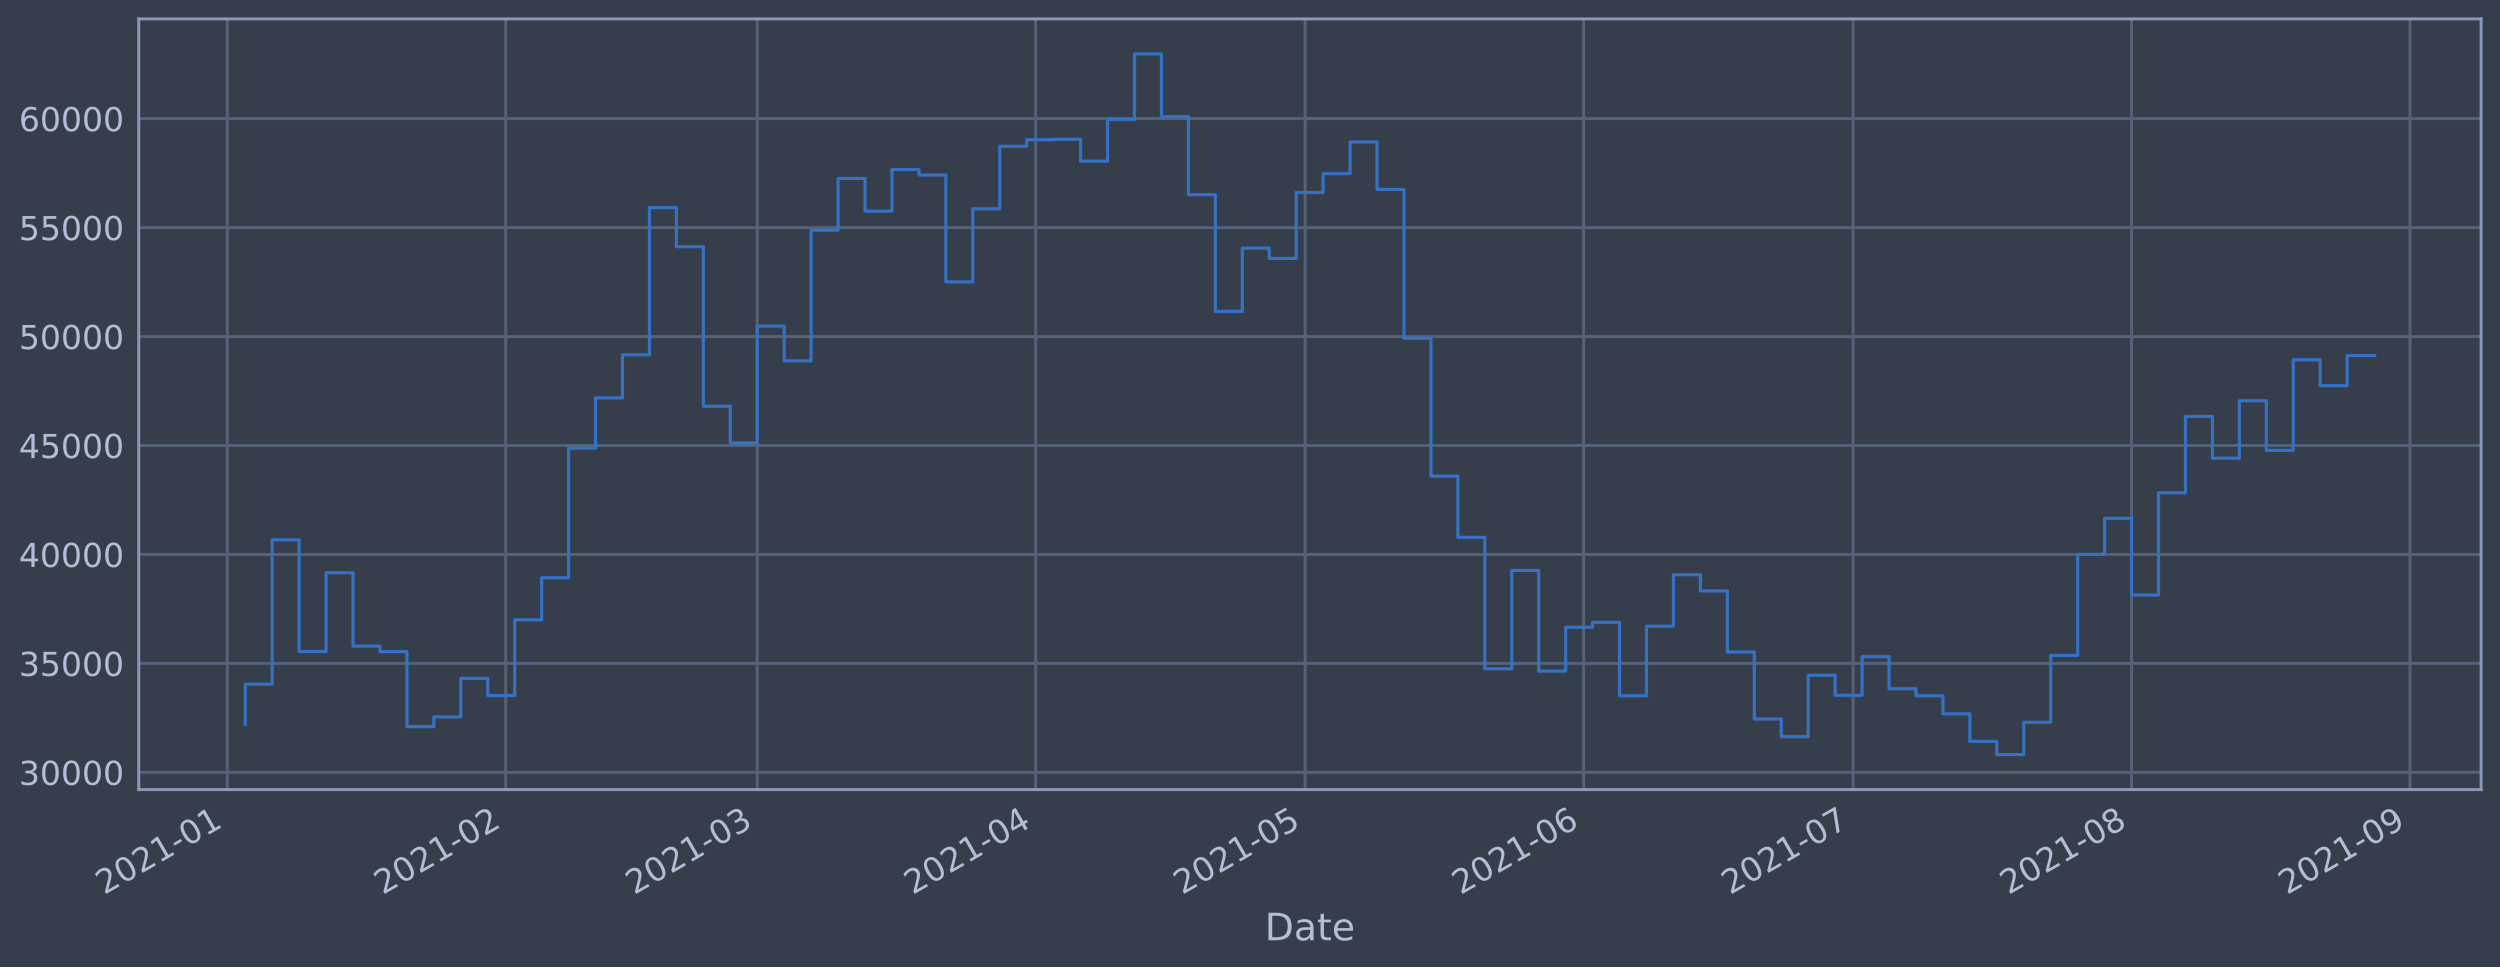
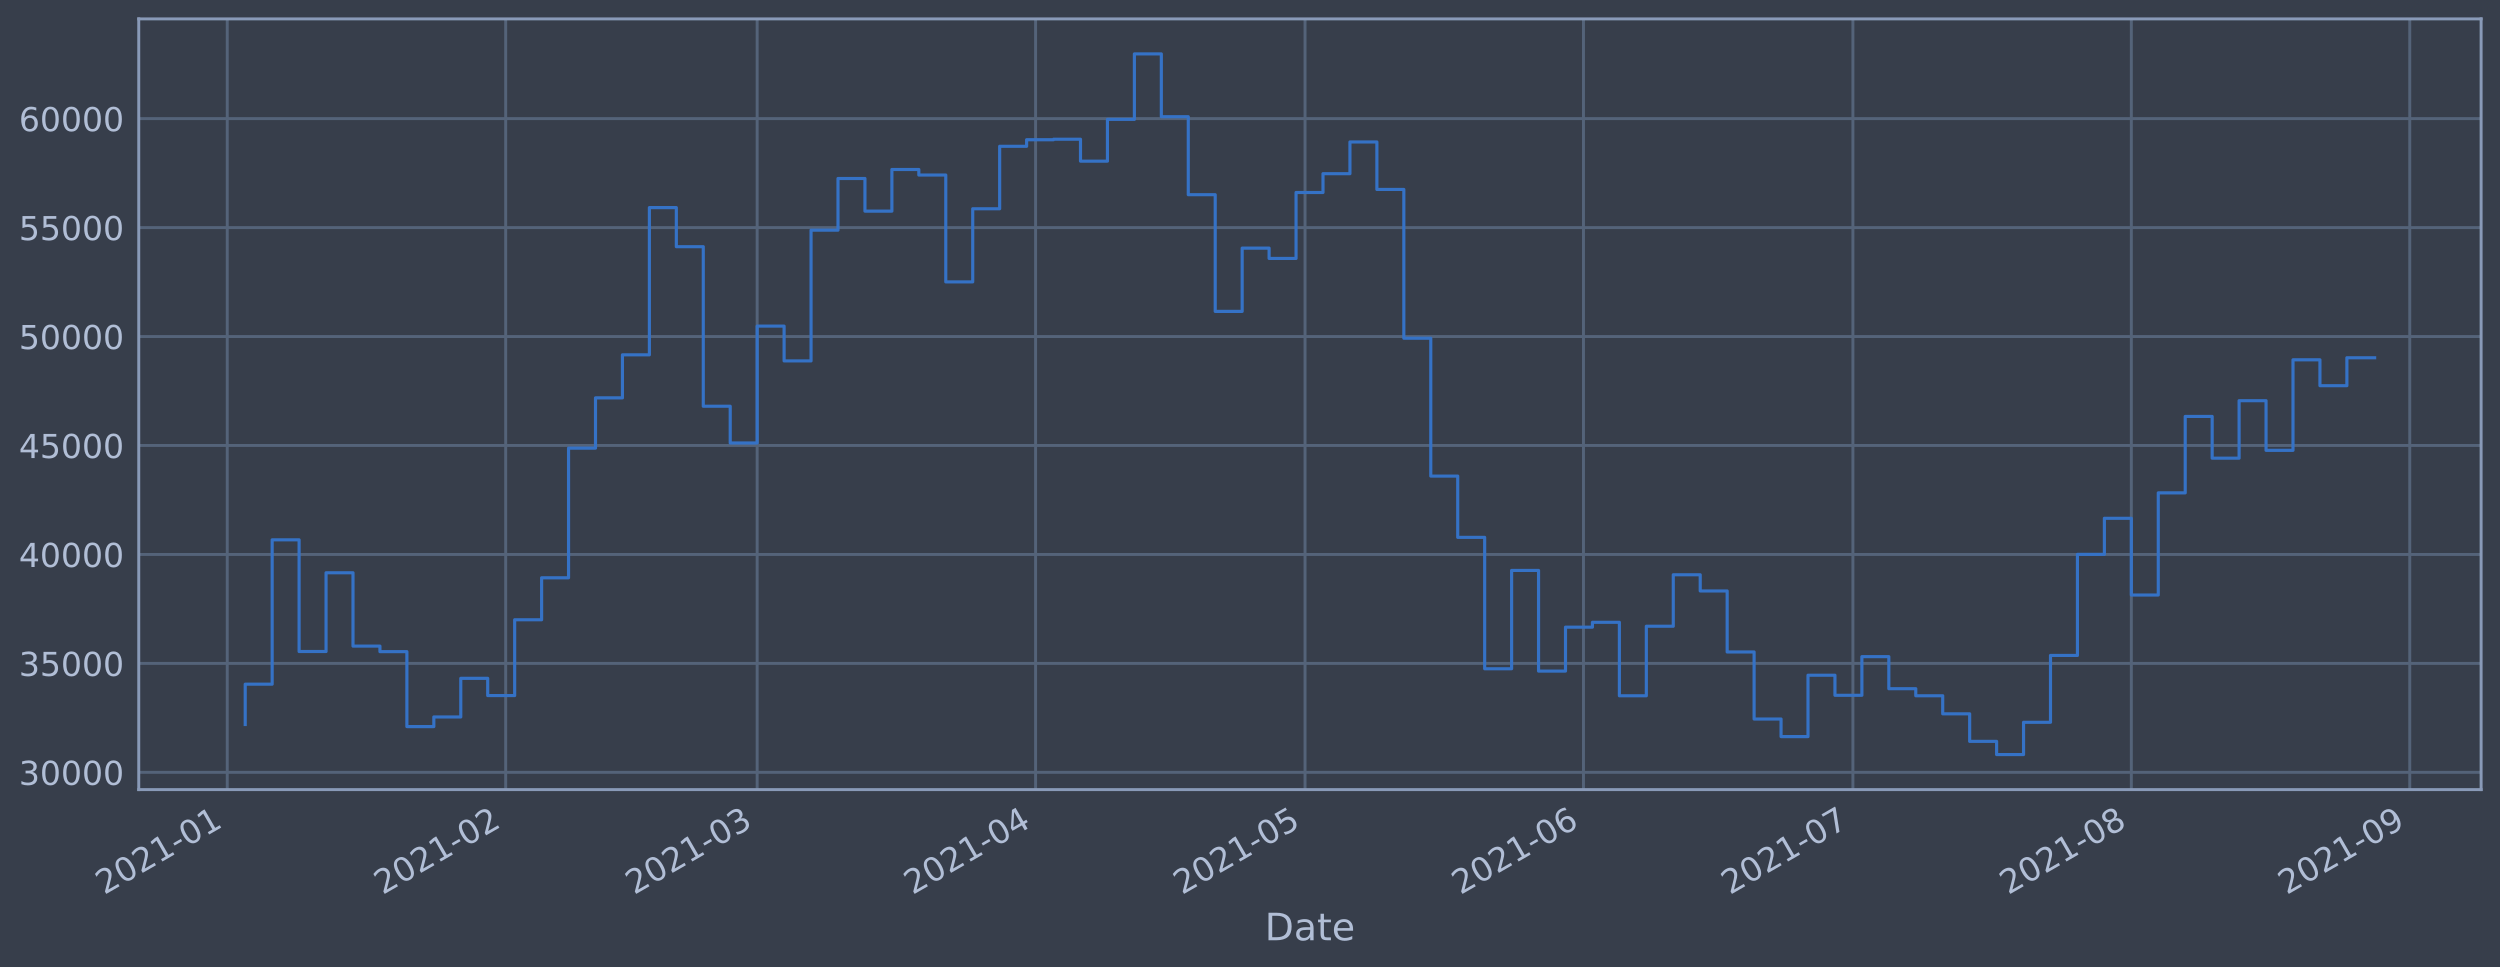
<svg xmlns="http://www.w3.org/2000/svg" xmlns:xlink="http://www.w3.org/1999/xlink" height="368.58pt" version="1.1" viewBox="0 0 952.884 368.58" width="952.884pt">
  <defs>
    <style type="text/css">*{stroke-linecap:butt;stroke-linejoin:round;}</style>
  </defs>
  <g id="figure_1">
    <g id="patch_1">
      <path d="M 0 368.58  L 952.884 368.58  L 952.884 0  L 0 0  z " style="fill:#373e4b;" />
    </g>
    <g id="axes_1">
      <g id="patch_2">
        <path d="M 52.884 300.96  L 945.684 300.96  L 945.684 7.2  L 52.884 7.2  z " style="fill:#373e4b;" />
      </g>
      <g id="matplotlib.axis_1">
        <g id="xtick_1">
          <g id="line2d_1">
-             <path clip-path="url(#p1770d1277c)" d="M 86.618 300.96  L 86.618 7.2  " style="fill:none;stroke:#546379;stroke-linecap:square;stroke-width:1.12;" />
+             <path clip-path="url(#p89bdb0cfa4)" d="M 86.619 300.96  L 86.619 7.2  " style="fill:none;stroke:#546379;stroke-linecap:square;stroke-width:1.12;" />
          </g>
          <g id="line2d_2" />
          <g id="text_1">
-             <g style="fill:#b1bed6;" transform="translate(39.71481 341.1745)rotate(-30)scale(0.126 -0.126)">
+             <g style="fill:#b1bed6;" transform="translate(39.71565 341.1745)rotate(-30)scale(0.126 -0.126)">
              <defs>
                <path d="M 1228 531  L 3431 531  L 3431 0  L 469 0  L 469 531  Q 828 903 1448 1529  Q 2069 2156 2228 2338  Q 2531 2678 2651 2914  Q 2772 3150 2772 3378  Q 2772 3750 2511 3984  Q 2250 4219 1831 4219  Q 1534 4219 1204 4116  Q 875 4013 500 3803  L 500 4441  Q 881 4594 1212 4672  Q 1544 4750 1819 4750  Q 2544 4750 2975 4387  Q 3406 4025 3406 3419  Q 3406 3131 3298 2873  Q 3191 2616 2906 2266  Q 2828 2175 2409 1742  Q 1991 1309 1228 531  z " id="DejaVuSans-32" transform="scale(0.015625)" />
                <path d="M 2034 4250  Q 1547 4250 1301 3770  Q 1056 3291 1056 2328  Q 1056 1369 1301 889  Q 1547 409 2034 409  Q 2525 409 2770 889  Q 3016 1369 3016 2328  Q 3016 3291 2770 3770  Q 2525 4250 2034 4250  z M 2034 4750  Q 2819 4750 3233 4129  Q 3647 3509 3647 2328  Q 3647 1150 3233 529  Q 2819 -91 2034 -91  Q 1250 -91 836 529  Q 422 1150 422 2328  Q 422 3509 836 4129  Q 1250 4750 2034 4750  z " id="DejaVuSans-30" transform="scale(0.015625)" />
                <path d="M 794 531  L 1825 531  L 1825 4091  L 703 3866  L 703 4441  L 1819 4666  L 2450 4666  L 2450 531  L 3481 531  L 3481 0  L 794 0  L 794 531  z " id="DejaVuSans-31" transform="scale(0.015625)" />
                <path d="M 313 2009  L 1997 2009  L 1997 1497  L 313 1497  L 313 2009  z " id="DejaVuSans-2d" transform="scale(0.015625)" />
              </defs>
              <use xlink:href="#DejaVuSans-32" />
              <use x="63.623" xlink:href="#DejaVuSans-30" />
              <use x="127.246" xlink:href="#DejaVuSans-32" />
              <use x="190.869" xlink:href="#DejaVuSans-31" />
              <use x="254.492" xlink:href="#DejaVuSans-2d" />
              <use x="290.576" xlink:href="#DejaVuSans-30" />
              <use x="354.199" xlink:href="#DejaVuSans-31" />
            </g>
          </g>
        </g>
        <g id="xtick_2">
          <g id="line2d_3">
-             <path clip-path="url(#p1770d1277c)" d="M 192.754 300.96  L 192.754 7.2  " style="fill:none;stroke:#546379;stroke-linecap:square;stroke-width:1.12;" />
+             <path clip-path="url(#p89bdb0cfa4)" d="M 192.742 300.96  L 192.742 7.2  " style="fill:none;stroke:#546379;stroke-linecap:square;stroke-width:1.12;" />
          </g>
          <g id="line2d_4" />
          <g id="text_2">
-             <g style="fill:#b1bed6;" transform="translate(145.8508 341.1745)rotate(-30)scale(0.126 -0.126)">
+             <g style="fill:#b1bed6;" transform="translate(145.8386 341.1745)rotate(-30)scale(0.126 -0.126)">
              <use xlink:href="#DejaVuSans-32" />
              <use x="63.623" xlink:href="#DejaVuSans-30" />
              <use x="127.246" xlink:href="#DejaVuSans-32" />
              <use x="190.869" xlink:href="#DejaVuSans-31" />
              <use x="254.492" xlink:href="#DejaVuSans-2d" />
              <use x="290.576" xlink:href="#DejaVuSans-30" />
              <use x="354.199" xlink:href="#DejaVuSans-32" />
            </g>
          </g>
        </g>
        <g id="xtick_3">
          <g id="line2d_5">
-             <path clip-path="url(#p1770d1277c)" d="M 288.619 300.96  L 288.619 7.2  " style="fill:none;stroke:#546379;stroke-linecap:square;stroke-width:1.12;" />
+             <path clip-path="url(#p89bdb0cfa4)" d="M 288.595 300.96  L 288.595 7.2  " style="fill:none;stroke:#546379;stroke-linecap:square;stroke-width:1.12;" />
          </g>
          <g id="line2d_6" />
          <g id="text_3">
-             <g style="fill:#b1bed6;" transform="translate(241.7157 341.1745)rotate(-30)scale(0.126 -0.126)">
+             <g style="fill:#b1bed6;" transform="translate(241.6916 341.1745)rotate(-30)scale(0.126 -0.126)">
              <defs>
                <path d="M 2597 2516  Q 3050 2419 3304 2112  Q 3559 1806 3559 1356  Q 3559 666 3084 287  Q 2609 -91 1734 -91  Q 1441 -91 1130 -33  Q 819 25 488 141  L 488 750  Q 750 597 1062 519  Q 1375 441 1716 441  Q 2309 441 2620 675  Q 2931 909 2931 1356  Q 2931 1769 2642 2001  Q 2353 2234 1838 2234  L 1294 2234  L 1294 2753  L 1863 2753  Q 2328 2753 2575 2939  Q 2822 3125 2822 3475  Q 2822 3834 2567 4026  Q 2313 4219 1838 4219  Q 1578 4219 1281 4162  Q 984 4106 628 3988  L 628 4550  Q 988 4650 1302 4700  Q 1616 4750 1894 4750  Q 2613 4750 3031 4423  Q 3450 4097 3450 3541  Q 3450 3153 3228 2886  Q 3006 2619 2597 2516  z " id="DejaVuSans-33" transform="scale(0.015625)" />
              </defs>
              <use xlink:href="#DejaVuSans-32" />
              <use x="63.623" xlink:href="#DejaVuSans-30" />
              <use x="127.246" xlink:href="#DejaVuSans-32" />
              <use x="190.869" xlink:href="#DejaVuSans-31" />
              <use x="254.492" xlink:href="#DejaVuSans-2d" />
              <use x="290.576" xlink:href="#DejaVuSans-30" />
              <use x="354.199" xlink:href="#DejaVuSans-33" />
            </g>
          </g>
        </g>
        <g id="xtick_4">
          <g id="line2d_7">
-             <path clip-path="url(#p1770d1277c)" d="M 394.755 300.96  L 394.755 7.2  " style="fill:none;stroke:#546379;stroke-linecap:square;stroke-width:1.12;" />
+             <path clip-path="url(#p89bdb0cfa4)" d="M 394.718 300.96  L 394.718 7.2  " style="fill:none;stroke:#546379;stroke-linecap:square;stroke-width:1.12;" />
          </g>
          <g id="line2d_8" />
          <g id="text_4">
-             <g style="fill:#b1bed6;" transform="translate(347.8517 341.1745)rotate(-30)scale(0.126 -0.126)">
+             <g style="fill:#b1bed6;" transform="translate(347.8146 341.1745)rotate(-30)scale(0.126 -0.126)">
              <defs>
                <path d="M 2419 4116  L 825 1625  L 2419 1625  L 2419 4116  z M 2253 4666  L 3047 4666  L 3047 1625  L 3713 1625  L 3713 1100  L 3047 1100  L 3047 0  L 2419 0  L 2419 1100  L 313 1100  L 313 1709  L 2253 4666  z " id="DejaVuSans-34" transform="scale(0.015625)" />
              </defs>
              <use xlink:href="#DejaVuSans-32" />
              <use x="63.623" xlink:href="#DejaVuSans-30" />
              <use x="127.246" xlink:href="#DejaVuSans-32" />
              <use x="190.869" xlink:href="#DejaVuSans-31" />
              <use x="254.492" xlink:href="#DejaVuSans-2d" />
              <use x="290.576" xlink:href="#DejaVuSans-30" />
              <use x="354.199" xlink:href="#DejaVuSans-34" />
            </g>
          </g>
        </g>
        <g id="xtick_5">
          <g id="line2d_9">
-             <path clip-path="url(#p1770d1277c)" d="M 497.467 300.96  L 497.467 7.2  " style="fill:none;stroke:#546379;stroke-linecap:square;stroke-width:1.12;" />
+             <path clip-path="url(#p89bdb0cfa4)" d="M 497.418 300.96  L 497.418 7.2  " style="fill:none;stroke:#546379;stroke-linecap:square;stroke-width:1.12;" />
          </g>
          <g id="line2d_10" />
          <g id="text_5">
-             <g style="fill:#b1bed6;" transform="translate(450.564 341.1745)rotate(-30)scale(0.126 -0.126)">
+             <g style="fill:#b1bed6;" transform="translate(450.5143 341.1745)rotate(-30)scale(0.126 -0.126)">
              <defs>
                <path d="M 691 4666  L 3169 4666  L 3169 4134  L 1269 4134  L 1269 2991  Q 1406 3038 1543 3061  Q 1681 3084 1819 3084  Q 2600 3084 3056 2656  Q 3513 2228 3513 1497  Q 3513 744 3044 326  Q 2575 -91 1722 -91  Q 1428 -91 1123 -41  Q 819 9 494 109  L 494 744  Q 775 591 1075 516  Q 1375 441 1709 441  Q 2250 441 2565 725  Q 2881 1009 2881 1497  Q 2881 1984 2565 2268  Q 2250 2553 1709 2553  Q 1456 2553 1204 2497  Q 953 2441 691 2322  L 691 4666  z " id="DejaVuSans-35" transform="scale(0.015625)" />
              </defs>
              <use xlink:href="#DejaVuSans-32" />
              <use x="63.623" xlink:href="#DejaVuSans-30" />
              <use x="127.246" xlink:href="#DejaVuSans-32" />
              <use x="190.869" xlink:href="#DejaVuSans-31" />
              <use x="254.492" xlink:href="#DejaVuSans-2d" />
              <use x="290.576" xlink:href="#DejaVuSans-30" />
              <use x="354.199" xlink:href="#DejaVuSans-35" />
            </g>
          </g>
        </g>
        <g id="xtick_6">
          <g id="line2d_11">
-             <path clip-path="url(#p1770d1277c)" d="M 603.603 300.96  L 603.603 7.2  " style="fill:none;stroke:#546379;stroke-linecap:square;stroke-width:1.12;" />
+             <path clip-path="url(#p89bdb0cfa4)" d="M 603.541 300.96  L 603.541 7.2  " style="fill:none;stroke:#546379;stroke-linecap:square;stroke-width:1.12;" />
          </g>
          <g id="line2d_12" />
          <g id="text_6">
-             <g style="fill:#b1bed6;" transform="translate(556.7 341.1745)rotate(-30)scale(0.126 -0.126)">
+             <g style="fill:#b1bed6;" transform="translate(556.6373 341.1745)rotate(-30)scale(0.126 -0.126)">
              <defs>
                <path d="M 2113 2584  Q 1688 2584 1439 2293  Q 1191 2003 1191 1497  Q 1191 994 1439 701  Q 1688 409 2113 409  Q 2538 409 2786 701  Q 3034 994 3034 1497  Q 3034 2003 2786 2293  Q 2538 2584 2113 2584  z M 3366 4563  L 3366 3988  Q 3128 4100 2886 4159  Q 2644 4219 2406 4219  Q 1781 4219 1451 3797  Q 1122 3375 1075 2522  Q 1259 2794 1537 2939  Q 1816 3084 2150 3084  Q 2853 3084 3261 2657  Q 3669 2231 3669 1497  Q 3669 778 3244 343  Q 2819 -91 2113 -91  Q 1303 -91 875 529  Q 447 1150 447 2328  Q 447 3434 972 4092  Q 1497 4750 2381 4750  Q 2619 4750 2861 4703  Q 3103 4656 3366 4563  z " id="DejaVuSans-36" transform="scale(0.015625)" />
              </defs>
              <use xlink:href="#DejaVuSans-32" />
              <use x="63.623" xlink:href="#DejaVuSans-30" />
              <use x="127.246" xlink:href="#DejaVuSans-32" />
              <use x="190.869" xlink:href="#DejaVuSans-31" />
              <use x="254.492" xlink:href="#DejaVuSans-2d" />
              <use x="290.576" xlink:href="#DejaVuSans-30" />
              <use x="354.199" xlink:href="#DejaVuSans-36" />
            </g>
          </g>
        </g>
        <g id="xtick_7">
          <g id="line2d_13">
-             <path clip-path="url(#p1770d1277c)" d="M 706.316 300.96  L 706.316 7.2  " style="fill:none;stroke:#546379;stroke-linecap:square;stroke-width:1.12;" />
+             <path clip-path="url(#p89bdb0cfa4)" d="M 706.24 300.96  L 706.24 7.2  " style="fill:none;stroke:#546379;stroke-linecap:square;stroke-width:1.12;" />
          </g>
          <g id="line2d_14" />
          <g id="text_7">
-             <g style="fill:#b1bed6;" transform="translate(659.4123 341.1745)rotate(-30)scale(0.126 -0.126)">
+             <g style="fill:#b1bed6;" transform="translate(659.3369 341.1745)rotate(-30)scale(0.126 -0.126)">
              <defs>
                <path d="M 525 4666  L 3525 4666  L 3525 4397  L 1831 0  L 1172 0  L 2766 4134  L 525 4134  L 525 4666  z " id="DejaVuSans-37" transform="scale(0.015625)" />
              </defs>
              <use xlink:href="#DejaVuSans-32" />
              <use x="63.623" xlink:href="#DejaVuSans-30" />
              <use x="127.246" xlink:href="#DejaVuSans-32" />
              <use x="190.869" xlink:href="#DejaVuSans-31" />
              <use x="254.492" xlink:href="#DejaVuSans-2d" />
              <use x="290.576" xlink:href="#DejaVuSans-30" />
              <use x="354.199" xlink:href="#DejaVuSans-37" />
            </g>
          </g>
        </g>
        <g id="xtick_8">
          <g id="line2d_15">
-             <path clip-path="url(#p1770d1277c)" d="M 812.452 300.96  L 812.452 7.2  " style="fill:none;stroke:#546379;stroke-linecap:square;stroke-width:1.12;" />
+             <path clip-path="url(#p89bdb0cfa4)" d="M 812.363 300.96  L 812.363 7.2  " style="fill:none;stroke:#546379;stroke-linecap:square;stroke-width:1.12;" />
          </g>
          <g id="line2d_16" />
          <g id="text_8">
-             <g style="fill:#b1bed6;" transform="translate(765.5484 341.1745)rotate(-30)scale(0.126 -0.126)">
+             <g style="fill:#b1bed6;" transform="translate(765.4599 341.1745)rotate(-30)scale(0.126 -0.126)">
              <defs>
                <path d="M 2034 2216  Q 1584 2216 1326 1975  Q 1069 1734 1069 1313  Q 1069 891 1326 650  Q 1584 409 2034 409  Q 2484 409 2743 651  Q 3003 894 3003 1313  Q 3003 1734 2745 1975  Q 2488 2216 2034 2216  z M 1403 2484  Q 997 2584 770 2862  Q 544 3141 544 3541  Q 544 4100 942 4425  Q 1341 4750 2034 4750  Q 2731 4750 3128 4425  Q 3525 4100 3525 3541  Q 3525 3141 3298 2862  Q 3072 2584 2669 2484  Q 3125 2378 3379 2068  Q 3634 1759 3634 1313  Q 3634 634 3220 271  Q 2806 -91 2034 -91  Q 1263 -91 848 271  Q 434 634 434 1313  Q 434 1759 690 2068  Q 947 2378 1403 2484  z M 1172 3481  Q 1172 3119 1398 2916  Q 1625 2713 2034 2713  Q 2441 2713 2670 2916  Q 2900 3119 2900 3481  Q 2900 3844 2670 4047  Q 2441 4250 2034 4250  Q 1625 4250 1398 4047  Q 1172 3844 1172 3481  z " id="DejaVuSans-38" transform="scale(0.015625)" />
              </defs>
              <use xlink:href="#DejaVuSans-32" />
              <use x="63.623" xlink:href="#DejaVuSans-30" />
              <use x="127.246" xlink:href="#DejaVuSans-32" />
              <use x="190.869" xlink:href="#DejaVuSans-31" />
              <use x="254.492" xlink:href="#DejaVuSans-2d" />
              <use x="290.576" xlink:href="#DejaVuSans-30" />
              <use x="354.199" xlink:href="#DejaVuSans-38" />
            </g>
          </g>
        </g>
        <g id="xtick_9">
          <g id="line2d_17">
-             <path clip-path="url(#p1770d1277c)" d="M 918.588 300.96  L 918.588 7.2  " style="fill:none;stroke:#546379;stroke-linecap:square;stroke-width:1.12;" />
+             <path clip-path="url(#p89bdb0cfa4)" d="M 918.486 300.96  L 918.486 7.2  " style="fill:none;stroke:#546379;stroke-linecap:square;stroke-width:1.12;" />
          </g>
          <g id="line2d_18" />
          <g id="text_9">
-             <g style="fill:#b1bed6;" transform="translate(871.6844 341.1745)rotate(-30)scale(0.126 -0.126)">
+             <g style="fill:#b1bed6;" transform="translate(871.5829 341.1745)rotate(-30)scale(0.126 -0.126)">
              <defs>
                <path d="M 703 97  L 703 672  Q 941 559 1184 500  Q 1428 441 1663 441  Q 2288 441 2617 861  Q 2947 1281 2994 2138  Q 2813 1869 2534 1725  Q 2256 1581 1919 1581  Q 1219 1581 811 2004  Q 403 2428 403 3163  Q 403 3881 828 4315  Q 1253 4750 1959 4750  Q 2769 4750 3195 4129  Q 3622 3509 3622 2328  Q 3622 1225 3098 567  Q 2575 -91 1691 -91  Q 1453 -91 1209 -44  Q 966 3 703 97  z M 1959 2075  Q 2384 2075 2632 2365  Q 2881 2656 2881 3163  Q 2881 3666 2632 3958  Q 2384 4250 1959 4250  Q 1534 4250 1286 3958  Q 1038 3666 1038 3163  Q 1038 2656 1286 2365  Q 1534 2075 1959 2075  z " id="DejaVuSans-39" transform="scale(0.015625)" />
              </defs>
              <use xlink:href="#DejaVuSans-32" />
              <use x="63.623" xlink:href="#DejaVuSans-30" />
              <use x="127.246" xlink:href="#DejaVuSans-32" />
              <use x="190.869" xlink:href="#DejaVuSans-31" />
              <use x="254.492" xlink:href="#DejaVuSans-2d" />
              <use x="290.576" xlink:href="#DejaVuSans-30" />
              <use x="354.199" xlink:href="#DejaVuSans-39" />
            </g>
          </g>
        </g>
        <g id="text_10">
          <g style="fill:#b1bed6;" transform="translate(482.0746 358.3856)scale(0.144 -0.144)">
            <defs>
              <path d="M 1259 4147  L 1259 519  L 2022 519  Q 2988 519 3436 956  Q 3884 1394 3884 2338  Q 3884 3275 3436 3711  Q 2988 4147 2022 4147  L 1259 4147  z M 628 4666  L 1925 4666  Q 3281 4666 3915 4102  Q 4550 3538 4550 2338  Q 4550 1131 3912 565  Q 3275 0 1925 0  L 628 0  L 628 4666  z " id="DejaVuSans-44" transform="scale(0.015625)" />
              <path d="M 2194 1759  Q 1497 1759 1228 1600  Q 959 1441 959 1056  Q 959 750 1161 570  Q 1363 391 1709 391  Q 2188 391 2477 730  Q 2766 1069 2766 1631  L 2766 1759  L 2194 1759  z M 3341 1997  L 3341 0  L 2766 0  L 2766 531  Q 2569 213 2275 61  Q 1981 -91 1556 -91  Q 1019 -91 701 211  Q 384 513 384 1019  Q 384 1609 779 1909  Q 1175 2209 1959 2209  L 2766 2209  L 2766 2266  Q 2766 2663 2505 2880  Q 2244 3097 1772 3097  Q 1472 3097 1187 3025  Q 903 2953 641 2809  L 641 3341  Q 956 3463 1253 3523  Q 1550 3584 1831 3584  Q 2591 3584 2966 3190  Q 3341 2797 3341 1997  z " id="DejaVuSans-61" transform="scale(0.015625)" />
              <path d="M 1172 4494  L 1172 3500  L 2356 3500  L 2356 3053  L 1172 3053  L 1172 1153  Q 1172 725 1289 603  Q 1406 481 1766 481  L 2356 481  L 2356 0  L 1766 0  Q 1100 0 847 248  Q 594 497 594 1153  L 594 3053  L 172 3053  L 172 3500  L 594 3500  L 594 4494  L 1172 4494  z " id="DejaVuSans-74" transform="scale(0.015625)" />
              <path d="M 3597 1894  L 3597 1613  L 953 1613  Q 991 1019 1311 708  Q 1631 397 2203 397  Q 2534 397 2845 478  Q 3156 559 3463 722  L 3463 178  Q 3153 47 2828 -22  Q 2503 -91 2169 -91  Q 1331 -91 842 396  Q 353 884 353 1716  Q 353 2575 817 3079  Q 1281 3584 2069 3584  Q 2775 3584 3186 3129  Q 3597 2675 3597 1894  z M 3022 2063  Q 3016 2534 2758 2815  Q 2500 3097 2075 3097  Q 1594 3097 1305 2825  Q 1016 2553 972 2059  L 3022 2063  z " id="DejaVuSans-65" transform="scale(0.015625)" />
            </defs>
            <use xlink:href="#DejaVuSans-44" />
            <use x="77.002" xlink:href="#DejaVuSans-61" />
            <use x="138.281" xlink:href="#DejaVuSans-74" />
            <use x="177.49" xlink:href="#DejaVuSans-65" />
          </g>
        </g>
      </g>
      <g id="matplotlib.axis_2">
        <g id="ytick_1">
          <g id="line2d_19">
-             <path clip-path="url(#p1770d1277c)" d="M 52.884 294.384  L 945.684 294.384  " style="fill:none;stroke:#546379;stroke-linecap:square;stroke-width:1.12;" />
+             <path clip-path="url(#p89bdb0cfa4)" d="M 52.884 294.384  L 945.684 294.384  " style="fill:none;stroke:#546379;stroke-linecap:square;stroke-width:1.12;" />
          </g>
          <g id="line2d_20" />
          <g id="text_11">
            <g style="fill:#b1bed6;" transform="translate(7.2 299.1712)scale(0.126 -0.126)">
              <use xlink:href="#DejaVuSans-33" />
              <use x="63.623" xlink:href="#DejaVuSans-30" />
              <use x="127.246" xlink:href="#DejaVuSans-30" />
              <use x="190.869" xlink:href="#DejaVuSans-30" />
              <use x="254.492" xlink:href="#DejaVuSans-30" />
            </g>
          </g>
        </g>
        <g id="ytick_2">
          <g id="line2d_21">
-             <path clip-path="url(#p1770d1277c)" d="M 52.884 252.856  L 945.684 252.856  " style="fill:none;stroke:#546379;stroke-linecap:square;stroke-width:1.12;" />
+             <path clip-path="url(#p89bdb0cfa4)" d="M 52.884 252.856  L 945.684 252.856  " style="fill:none;stroke:#546379;stroke-linecap:square;stroke-width:1.12;" />
          </g>
          <g id="line2d_22" />
          <g id="text_12">
            <g style="fill:#b1bed6;" transform="translate(7.2 257.6428)scale(0.126 -0.126)">
              <use xlink:href="#DejaVuSans-33" />
              <use x="63.623" xlink:href="#DejaVuSans-35" />
              <use x="127.246" xlink:href="#DejaVuSans-30" />
              <use x="190.869" xlink:href="#DejaVuSans-30" />
              <use x="254.492" xlink:href="#DejaVuSans-30" />
            </g>
          </g>
        </g>
        <g id="ytick_3">
          <g id="line2d_23">
-             <path clip-path="url(#p1770d1277c)" d="M 52.884 211.327  L 945.684 211.327  " style="fill:none;stroke:#546379;stroke-linecap:square;stroke-width:1.12;" />
+             <path clip-path="url(#p89bdb0cfa4)" d="M 52.884 211.327  L 945.684 211.327  " style="fill:none;stroke:#546379;stroke-linecap:square;stroke-width:1.12;" />
          </g>
          <g id="line2d_24" />
          <g id="text_13">
            <g style="fill:#b1bed6;" transform="translate(7.2 216.1143)scale(0.126 -0.126)">
              <use xlink:href="#DejaVuSans-34" />
              <use x="63.623" xlink:href="#DejaVuSans-30" />
              <use x="127.246" xlink:href="#DejaVuSans-30" />
              <use x="190.869" xlink:href="#DejaVuSans-30" />
              <use x="254.492" xlink:href="#DejaVuSans-30" />
            </g>
          </g>
        </g>
        <g id="ytick_4">
          <g id="line2d_25">
-             <path clip-path="url(#p1770d1277c)" d="M 52.884 169.799  L 945.684 169.799  " style="fill:none;stroke:#546379;stroke-linecap:square;stroke-width:1.12;" />
+             <path clip-path="url(#p89bdb0cfa4)" d="M 52.884 169.799  L 945.684 169.799  " style="fill:none;stroke:#546379;stroke-linecap:square;stroke-width:1.12;" />
          </g>
          <g id="line2d_26" />
          <g id="text_14">
            <g style="fill:#b1bed6;" transform="translate(7.2 174.5858)scale(0.126 -0.126)">
              <use xlink:href="#DejaVuSans-34" />
              <use x="63.623" xlink:href="#DejaVuSans-35" />
              <use x="127.246" xlink:href="#DejaVuSans-30" />
              <use x="190.869" xlink:href="#DejaVuSans-30" />
              <use x="254.492" xlink:href="#DejaVuSans-30" />
            </g>
          </g>
        </g>
        <g id="ytick_5">
          <g id="line2d_27">
-             <path clip-path="url(#p1770d1277c)" d="M 52.884 128.27  L 945.684 128.27  " style="fill:none;stroke:#546379;stroke-linecap:square;stroke-width:1.12;" />
+             <path clip-path="url(#p89bdb0cfa4)" d="M 52.884 128.27  L 945.684 128.27  " style="fill:none;stroke:#546379;stroke-linecap:square;stroke-width:1.12;" />
          </g>
          <g id="line2d_28" />
          <g id="text_15">
            <g style="fill:#b1bed6;" transform="translate(7.2 133.0573)scale(0.126 -0.126)">
              <use xlink:href="#DejaVuSans-35" />
              <use x="63.623" xlink:href="#DejaVuSans-30" />
              <use x="127.246" xlink:href="#DejaVuSans-30" />
              <use x="190.869" xlink:href="#DejaVuSans-30" />
              <use x="254.492" xlink:href="#DejaVuSans-30" />
            </g>
          </g>
        </g>
        <g id="ytick_6">
          <g id="line2d_29">
-             <path clip-path="url(#p1770d1277c)" d="M 52.884 86.742  L 945.684 86.742  " style="fill:none;stroke:#546379;stroke-linecap:square;stroke-width:1.12;" />
+             <path clip-path="url(#p89bdb0cfa4)" d="M 52.884 86.742  L 945.684 86.742  " style="fill:none;stroke:#546379;stroke-linecap:square;stroke-width:1.12;" />
          </g>
          <g id="line2d_30" />
          <g id="text_16">
            <g style="fill:#b1bed6;" transform="translate(7.2 91.52883)scale(0.126 -0.126)">
              <use xlink:href="#DejaVuSans-35" />
              <use x="63.623" xlink:href="#DejaVuSans-35" />
              <use x="127.246" xlink:href="#DejaVuSans-30" />
              <use x="190.869" xlink:href="#DejaVuSans-30" />
              <use x="254.492" xlink:href="#DejaVuSans-30" />
            </g>
          </g>
        </g>
        <g id="ytick_7">
          <g id="line2d_31">
-             <path clip-path="url(#p1770d1277c)" d="M 52.884 45.213  L 945.684 45.213  " style="fill:none;stroke:#546379;stroke-linecap:square;stroke-width:1.12;" />
+             <path clip-path="url(#p89bdb0cfa4)" d="M 52.884 45.213  L 945.684 45.213  " style="fill:none;stroke:#546379;stroke-linecap:square;stroke-width:1.12;" />
          </g>
          <g id="line2d_32" />
          <g id="text_17">
            <g style="fill:#b1bed6;" transform="translate(7.2 50.00035)scale(0.126 -0.126)">
              <use xlink:href="#DejaVuSans-36" />
              <use x="63.623" xlink:href="#DejaVuSans-30" />
              <use x="127.246" xlink:href="#DejaVuSans-30" />
              <use x="190.869" xlink:href="#DejaVuSans-30" />
              <use x="254.492" xlink:href="#DejaVuSans-30" />
            </g>
          </g>
        </g>
      </g>
      <g id="line2d_33">
-         <path clip-path="url(#p1770d1277c)" d="M 93.466 276.149  L 93.466 260.774  L 103.737 260.774  L 103.737 205.76  L 114.008 205.76  L 114.008 248.33  L 124.279 248.33  L 124.279 218.317  L 134.55 218.317  L 134.55 246.269  L 144.822 246.269  L 144.822 248.379  L 155.093 248.379  L 155.093 276.944  L 165.364 276.944  L 165.364 273.273  L 175.635 273.273  L 175.635 258.551  L 185.907 258.551  L 185.907 265.124  L 196.178 265.124  L 196.178 236.227  L 206.449 236.227  L 206.449 220.23  L 216.72 220.23  L 216.72 170.811  L 226.992 170.811  L 226.992 151.649  L 237.263 151.649  L 237.263 135.246  L 247.534 135.246  L 247.534 79.13  L 257.805 79.13  L 257.805 94.023  L 268.076 94.023  L 268.076 154.845  L 278.348 154.845  L 278.348 168.853  L 288.619 168.853  L 288.619 124.303  L 298.89 124.303  L 298.89 137.559  L 309.161 137.559  L 309.161 87.726  L 319.433 87.726  L 319.433 68.027  L 329.704 68.027  L 329.704 80.473  L 339.975 80.473  L 339.975 64.6  L 350.246 64.6  L 350.246 66.715  L 360.518 66.715  L 360.518 107.438  L 370.789 107.438  L 370.789 79.566  L 381.06 79.566  L 381.06 55.76  L 391.331 55.76  L 391.331 53.259  L 401.602 53.259  L 401.602 53.07  L 411.874 53.07  L 411.874 61.421  L 422.145 61.421  L 422.145 45.505  L 432.416 45.505  L 432.416 20.553  L 442.687 20.553  L 442.687 44.49  L 452.959 44.49  L 452.959 74.218  L 463.23 74.218  L 463.23 118.693  L 473.501 118.693  L 473.501 94.577  L 483.772 94.577  L 483.772 98.501  L 494.044 98.501  L 494.044 73.366  L 504.315 73.366  L 504.315 66.2  L 514.586 66.2  L 514.586 54.11  L 524.857 54.11  L 524.857 72.207  L 535.128 72.207  L 535.128 128.914  L 545.4 128.914  L 545.4 181.458  L 555.671 181.458  L 555.671 204.813  L 565.942 204.813  L 565.942 254.894  L 576.213 254.894  L 576.213 217.423  L 586.485 217.423  L 586.485 255.782  L 596.756 255.782  L 596.756 239.046  L 607.027 239.046  L 607.027 237.195  L 617.298 237.195  L 617.298 265.191  L 627.57 265.191  L 627.57 238.698  L 637.841 238.698  L 637.841 219.078  L 648.112 219.078  L 648.112 225.24  L 658.383 225.24  L 658.383 248.502  L 668.654 248.502  L 668.654 274.055  L 678.926 274.055  L 678.926 280.758  L 689.197 280.758  L 689.197 257.368  L 699.468 257.368  L 699.468 265.008  L 709.739 265.008  L 709.739 250.287  L 720.011 250.287  L 720.011 262.498  L 730.282 262.498  L 730.282 265.185  L 740.553 265.185  L 740.553 272.07  L 750.824 272.07  L 750.824 282.58  L 761.095 282.58  L 761.095 287.607  L 771.367 287.607  L 771.367 275.299  L 781.638 275.299  L 781.638 249.823  L 791.909 249.823  L 791.909 211.306  L 802.18 211.306  L 802.18 197.548  L 812.452 197.548  L 812.452 226.792  L 822.723 226.792  L 822.723 187.856  L 832.994 187.856  L 832.994 158.723  L 843.265 158.723  L 843.265 174.635  L 853.537 174.635  L 853.537 152.719  L 863.808 152.719  L 863.808 171.644  L 874.079 171.644  L 874.079 137.141  L 884.35 137.141  L 884.35 147.003  L 894.621 147.003  L 894.621 135.523  L 905.102 135.523  L 905.102 135.523  " style="fill:none;stroke:#3572c6;stroke-linecap:square;stroke-width:1.2;" />
+         <path clip-path="url(#p89bdb0cfa4)" d="M 93.466 276.149  L 93.466 260.774  L 103.736 260.774  L 103.736 205.76  L 114.005 205.76  L 114.005 248.33  L 124.275 248.33  L 124.275 218.317  L 134.545 218.317  L 134.545 246.269  L 144.815 246.269  L 144.815 248.379  L 155.085 248.379  L 155.085 276.944  L 165.355 276.944  L 165.355 273.273  L 175.625 273.273  L 175.625 258.551  L 185.895 258.551  L 185.895 265.124  L 196.165 265.124  L 196.165 236.227  L 206.435 236.227  L 206.435 220.23  L 216.705 220.23  L 216.705 170.811  L 226.975 170.811  L 226.975 151.649  L 237.245 151.649  L 237.245 135.246  L 247.515 135.246  L 247.515 79.13  L 257.785 79.13  L 257.785 94.023  L 268.055 94.023  L 268.055 154.845  L 278.325 154.845  L 278.325 168.853  L 288.595 168.853  L 288.595 124.303  L 298.865 124.303  L 298.865 137.559  L 309.135 137.559  L 309.135 87.726  L 319.405 87.726  L 319.405 68.027  L 329.675 68.027  L 329.675 80.473  L 339.945 80.473  L 339.945 64.6  L 350.215 64.6  L 350.215 66.715  L 360.485 66.715  L 360.485 107.438  L 370.755 107.438  L 370.755 79.566  L 381.025 79.566  L 381.025 55.76  L 391.295 55.76  L 391.295 53.259  L 401.565 53.259  L 401.565 53.07  L 411.835 53.07  L 411.835 61.421  L 422.104 61.421  L 422.104 45.505  L 432.374 45.505  L 432.374 20.553  L 442.644 20.553  L 442.644 44.49  L 452.914 44.49  L 452.914 74.218  L 463.184 74.218  L 463.184 118.693  L 473.454 118.693  L 473.454 94.577  L 483.724 94.577  L 483.724 98.501  L 493.994 98.501  L 493.994 73.366  L 504.264 73.366  L 504.264 66.2  L 514.534 66.2  L 514.534 54.11  L 524.804 54.11  L 524.804 72.207  L 535.074 72.207  L 535.074 128.914  L 545.344 128.914  L 545.344 181.458  L 555.614 181.458  L 555.614 204.813  L 565.884 204.813  L 565.884 254.894  L 576.154 254.894  L 576.154 217.423  L 586.424 217.423  L 586.424 255.782  L 596.694 255.782  L 596.694 239.046  L 606.964 239.046  L 606.964 237.195  L 617.234 237.195  L 617.234 265.191  L 627.504 265.191  L 627.504 238.698  L 637.774 238.698  L 637.774 219.078  L 648.044 219.078  L 648.044 225.24  L 658.314 225.24  L 658.314 248.502  L 668.584 248.502  L 668.584 274.055  L 678.854 274.055  L 678.854 280.758  L 689.124 280.758  L 689.124 257.368  L 699.394 257.368  L 699.394 265.008  L 709.664 265.008  L 709.664 250.287  L 719.933 250.287  L 719.933 262.498  L 730.203 262.498  L 730.203 265.185  L 740.473 265.185  L 740.473 272.07  L 750.743 272.07  L 750.743 282.58  L 761.013 282.58  L 761.013 287.607  L 771.283 287.607  L 771.283 275.299  L 781.553 275.299  L 781.553 249.823  L 791.823 249.823  L 791.823 211.306  L 802.093 211.306  L 802.093 197.548  L 812.363 197.548  L 812.363 226.792  L 822.633 226.792  L 822.633 187.856  L 832.903 187.856  L 832.903 158.723  L 843.173 158.723  L 843.173 174.635  L 853.443 174.635  L 853.443 152.719  L 863.713 152.719  L 863.713 171.644  L 873.983 171.644  L 873.983 137.141  L 884.253 137.141  L 884.253 147.003  L 894.523 147.003  L 894.523 136.358  L 905.102 136.358  L 905.102 136.358  " style="fill:none;stroke:#3572c6;stroke-linecap:square;stroke-width:1.2;" />
      </g>
      <g id="patch_3">
        <path d="M 52.884 300.96  L 52.884 7.2  " style="fill:none;stroke:#899ab8;stroke-linecap:square;stroke-linejoin:miter;stroke-width:1.12;" />
      </g>
      <g id="patch_4">
        <path d="M 945.684 300.96  L 945.684 7.2  " style="fill:none;stroke:#899ab8;stroke-linecap:square;stroke-linejoin:miter;stroke-width:1.12;" />
      </g>
      <g id="patch_5">
        <path d="M 52.884 300.96  L 945.684 300.96  " style="fill:none;stroke:#899ab8;stroke-linecap:square;stroke-linejoin:miter;stroke-width:1.12;" />
      </g>
      <g id="patch_6">
        <path d="M 52.884 7.2  L 945.684 7.2  " style="fill:none;stroke:#899ab8;stroke-linecap:square;stroke-linejoin:miter;stroke-width:1.12;" />
      </g>
    </g>
  </g>
  <defs>
-     <clipPath id="p1770d1277c">
+     <clipPath id="p89bdb0cfa4">
      <rect height="293.76" width="892.8" x="52.884" y="7.2" />
    </clipPath>
  </defs>
</svg>
